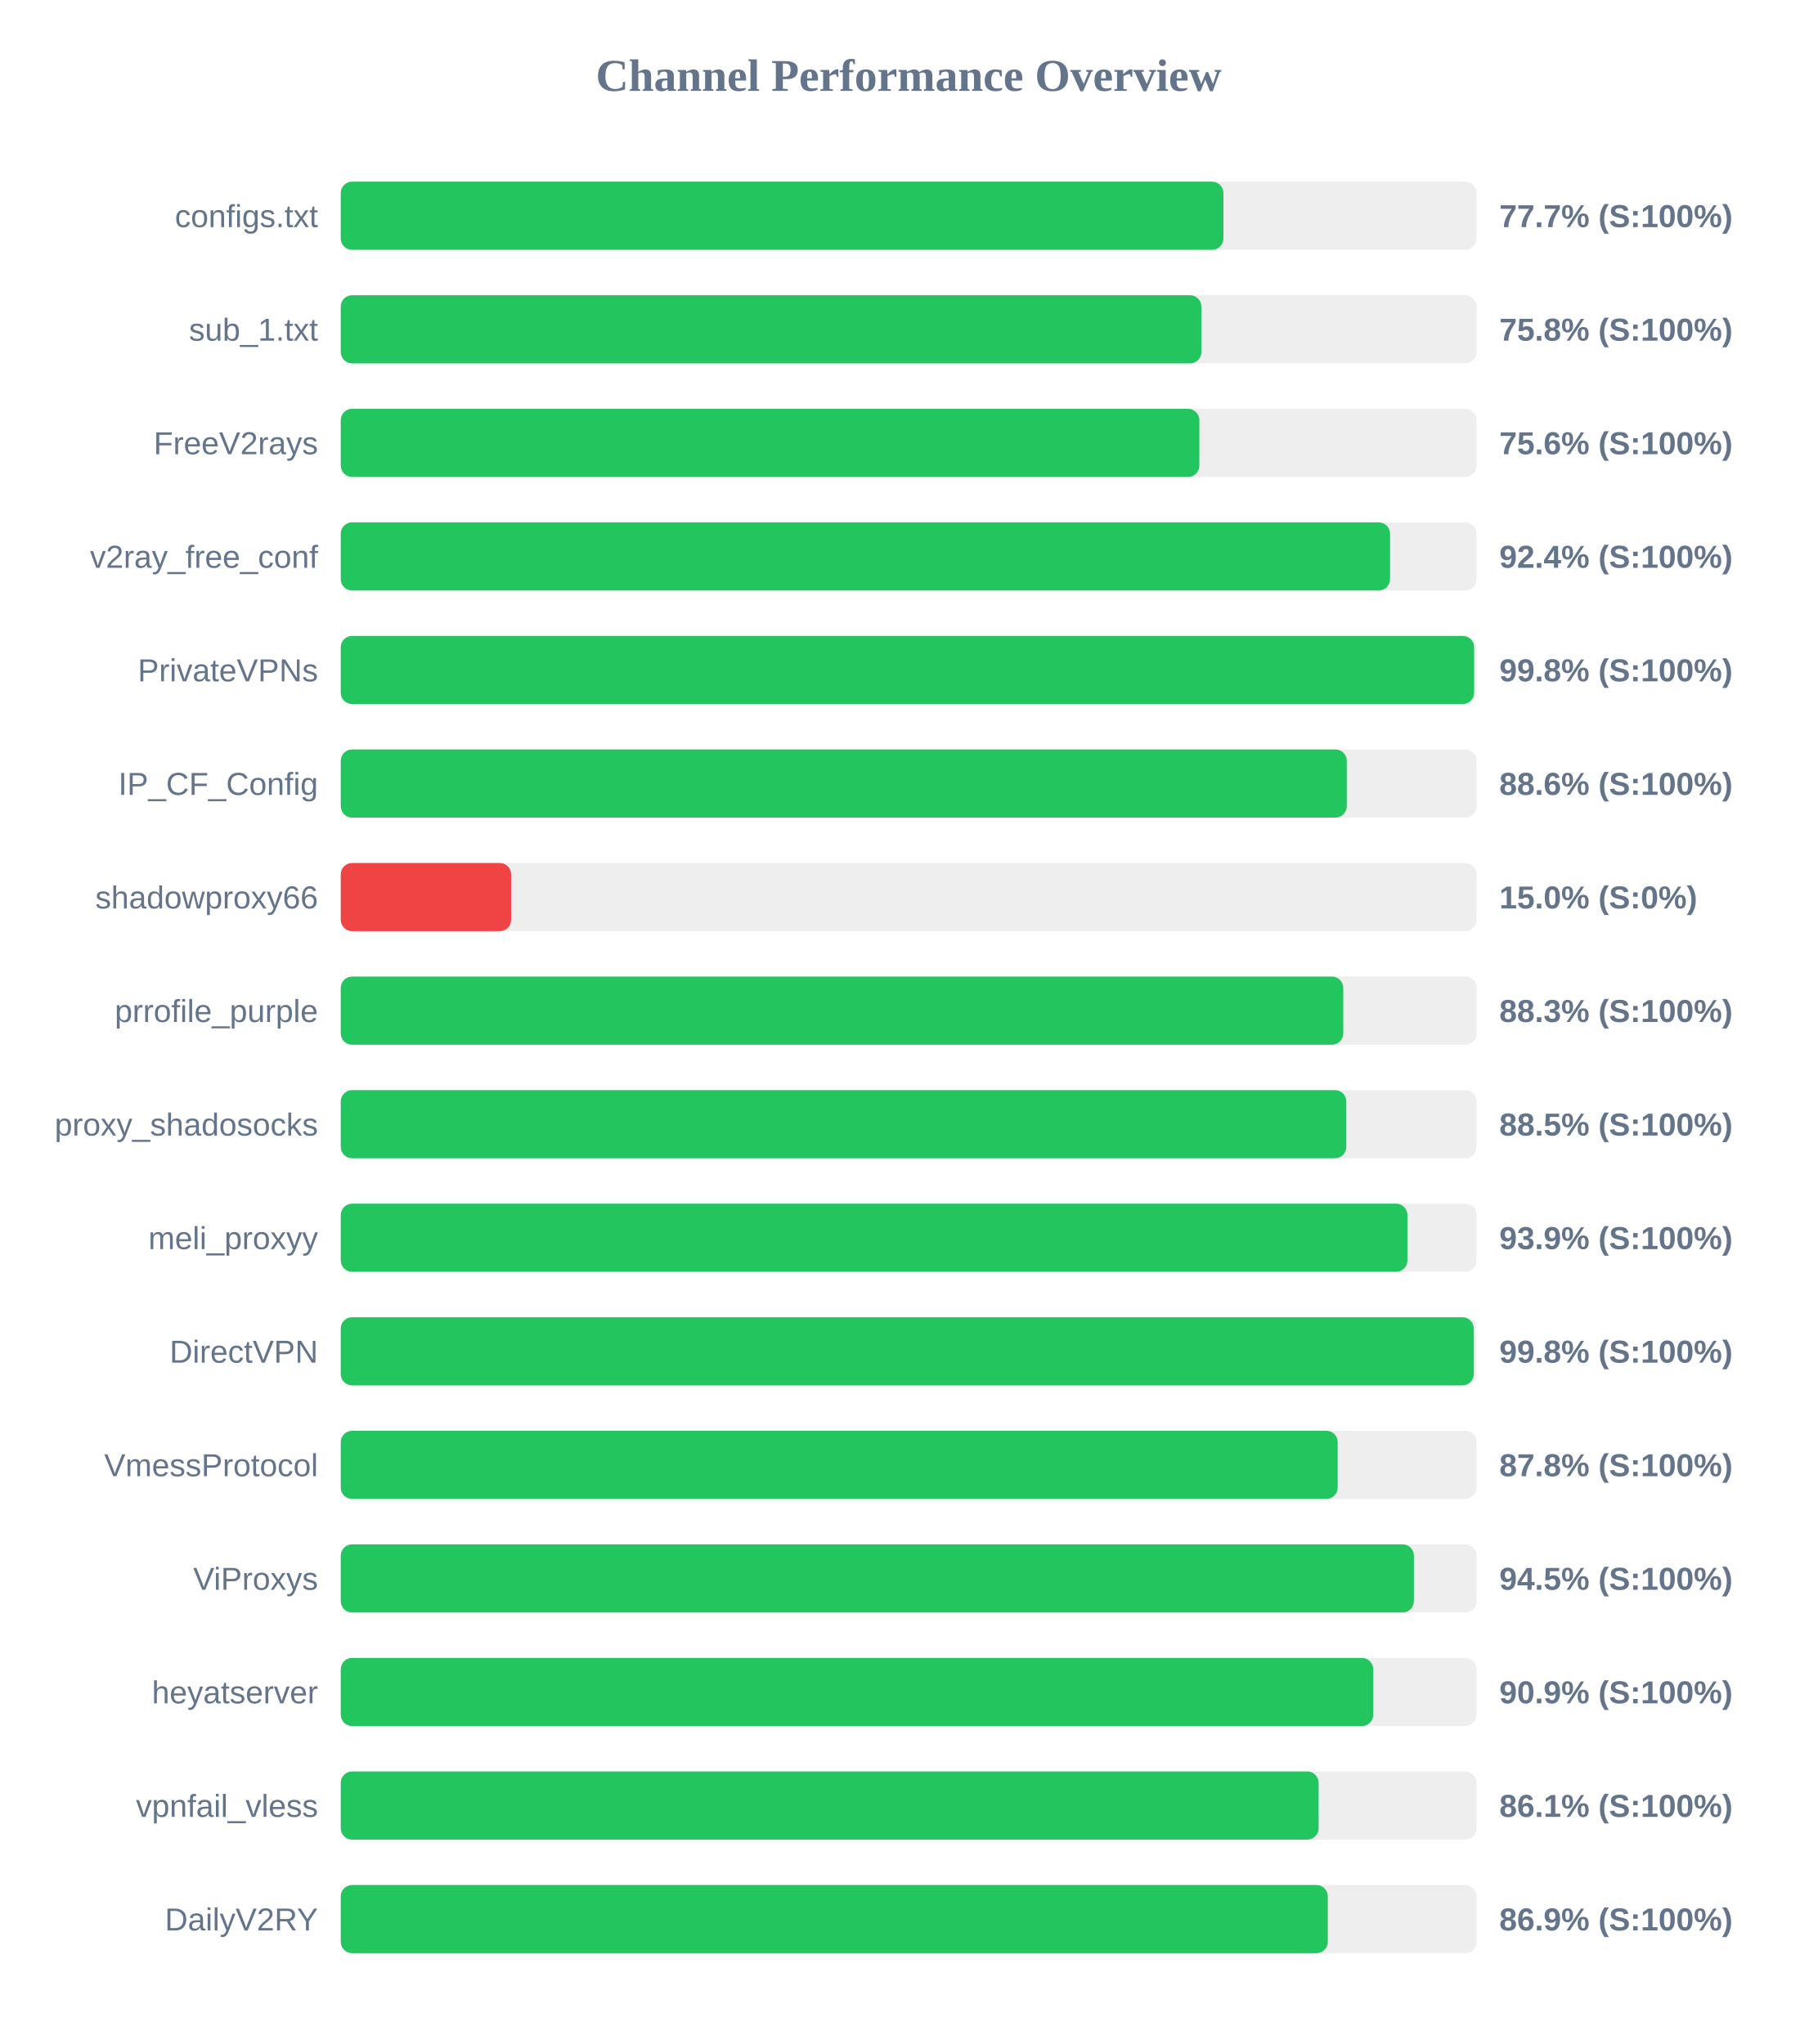
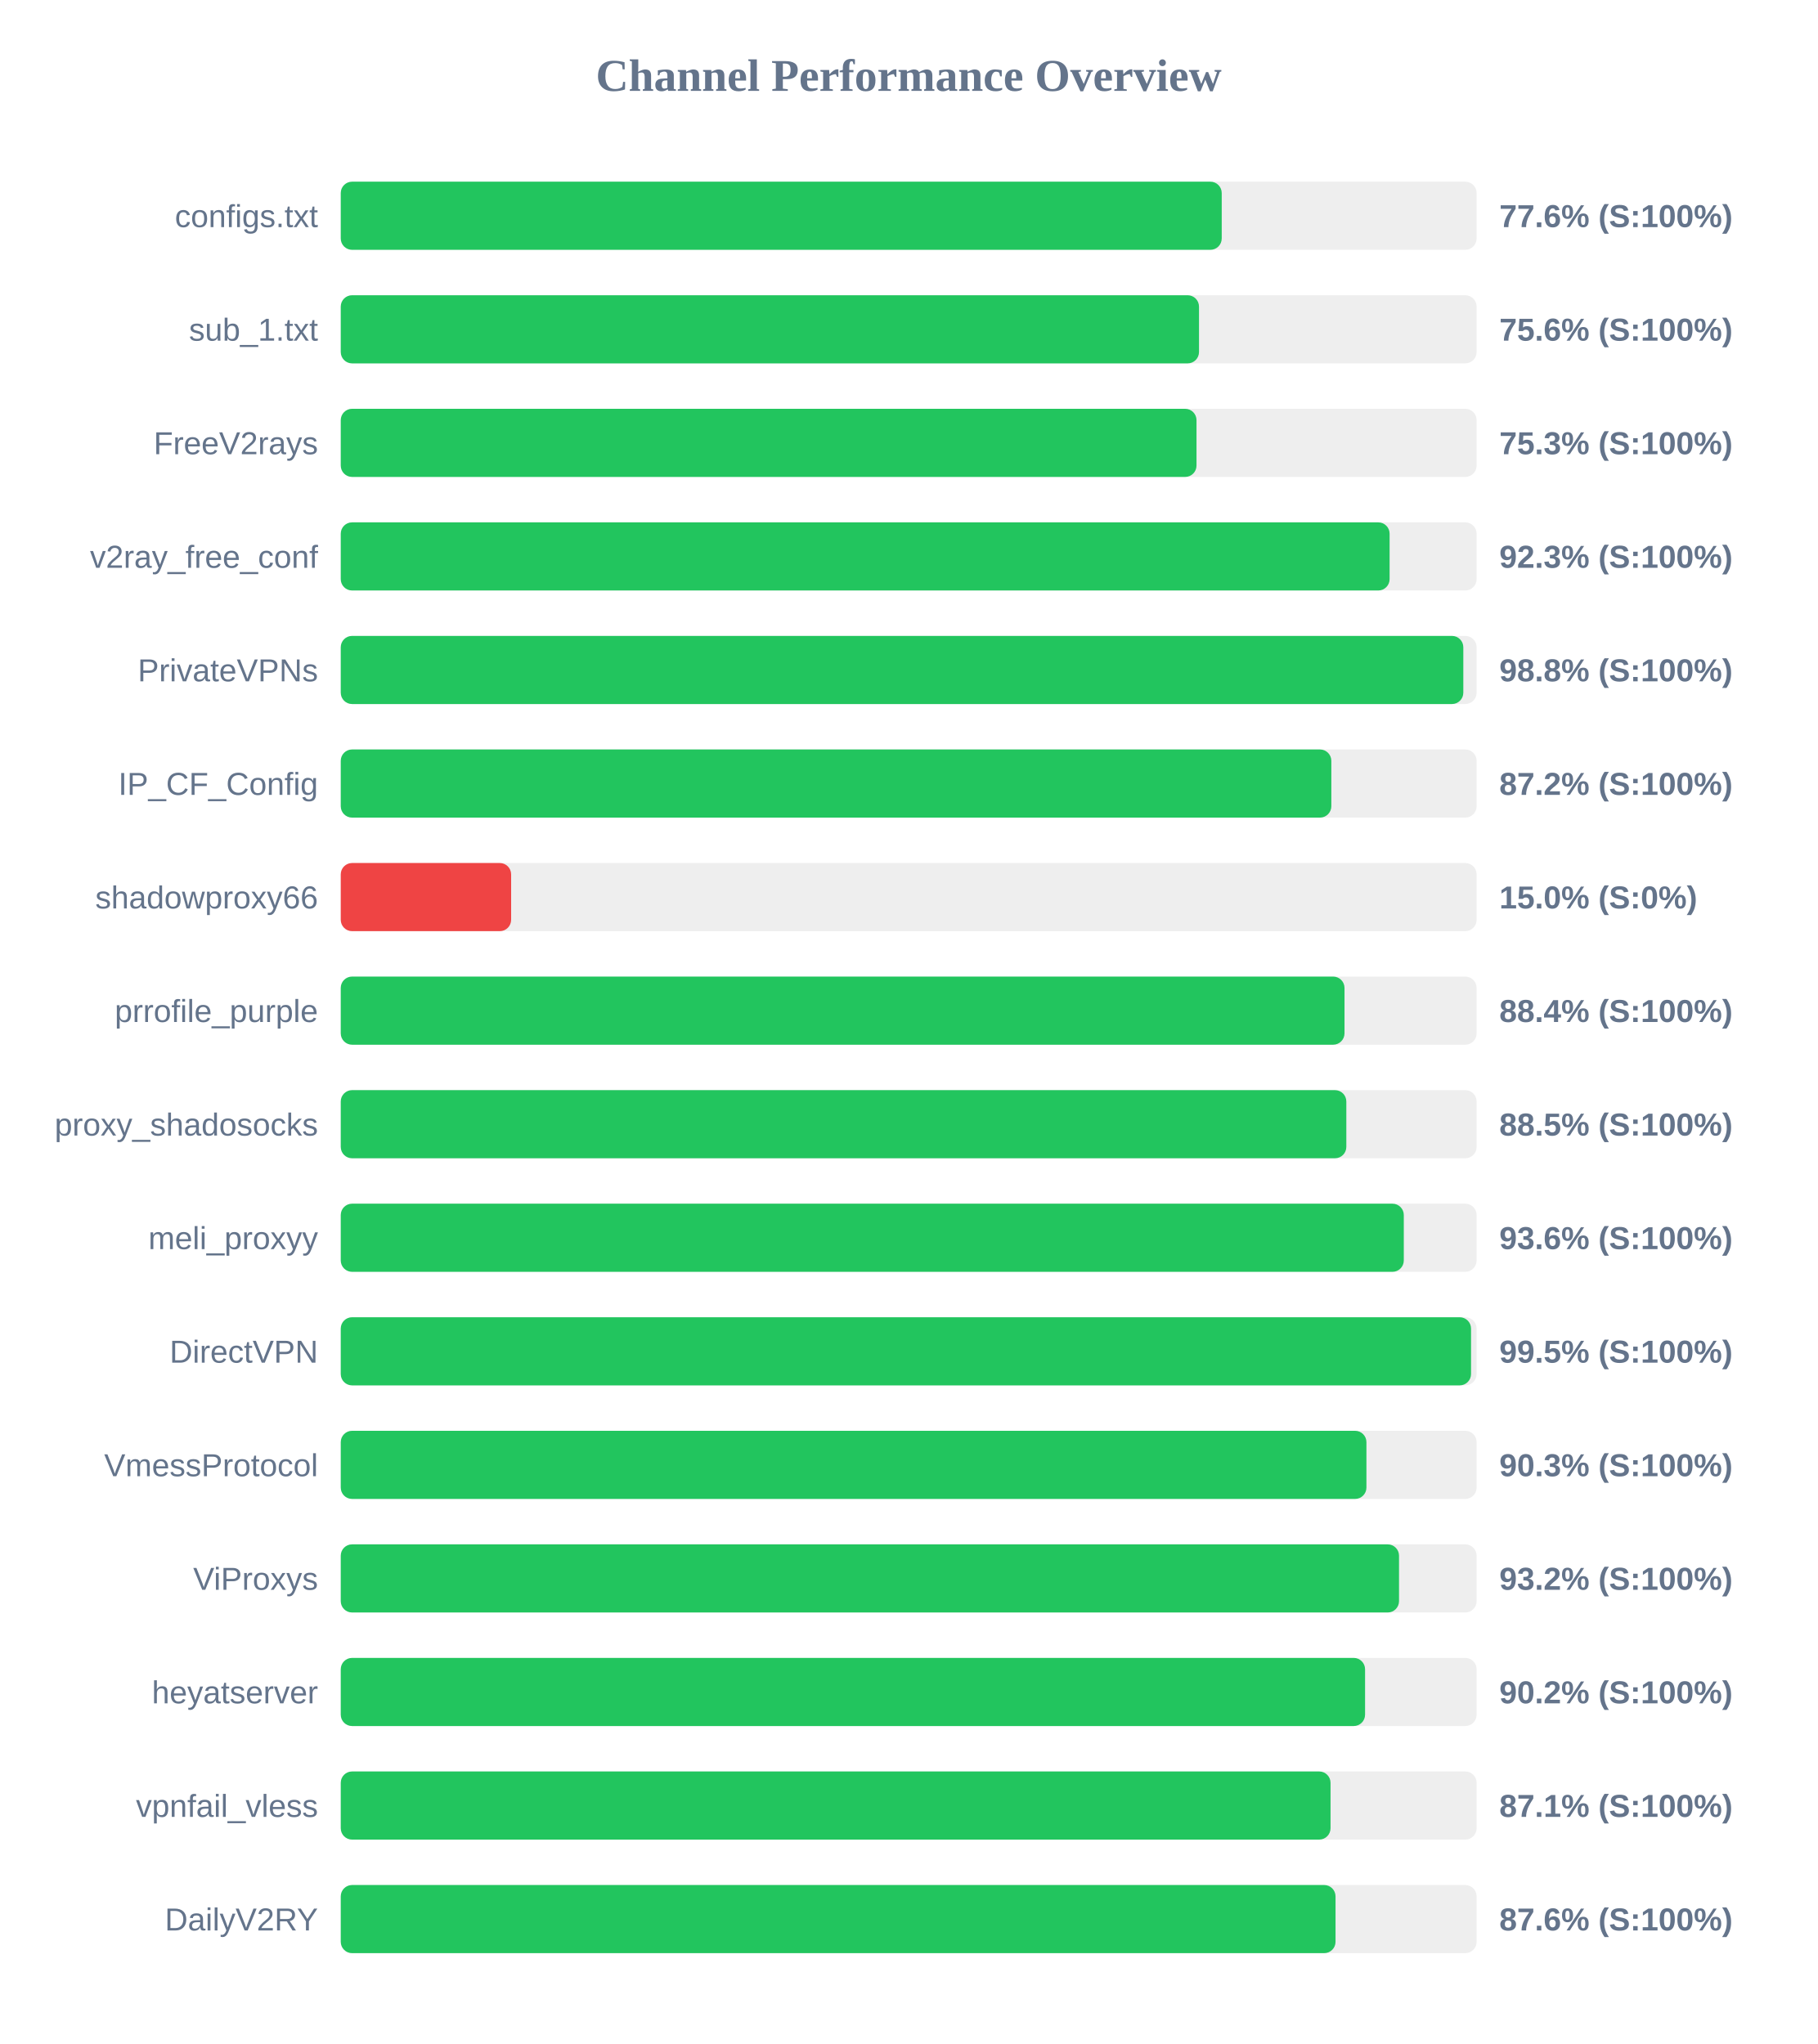
<svg xmlns="http://www.w3.org/2000/svg" width="800" height="900" version="1.1">
  <style>
        .row { font: 14px Arial; fill: #64748b; }
        .score { font: bold 14px Arial; fill: #64748b; }
    </style>
  <text x="400" y="40" text-anchor="middle" font-size="20px" font-weight="bold" fill="#64748b">Channel Performance Overview</text>
  <rect x="150" y="80" width="500" height="30" fill="#eee" rx="5" />
-   <rect x="150" y="80" width="388.55" height="30" fill="#22c55e" rx="5" />
+   <rect x="150" y="80" width="387.8" height="30" fill="#22c55e" rx="5" />
  <text x="140" y="100" text-anchor="end" class="row">configs.txt</text>
-   <text x="660" y="100" text-anchor="start" class="score">77.7% (S:100%)</text>
+   <text x="660" y="100" text-anchor="start" class="score">77.6% (S:100%)</text>
  <rect x="150" y="130" width="500" height="30" fill="#eee" rx="5" />
-   <rect x="150" y="130" width="378.85" height="30" fill="#22c55e" rx="5" />
+   <rect x="150" y="130" width="377.8" height="30" fill="#22c55e" rx="5" />
  <text x="140" y="150" text-anchor="end" class="row">sub_1.txt</text>
-   <text x="660" y="150" text-anchor="start" class="score">75.8% (S:100%)</text>
+   <text x="660" y="150" text-anchor="start" class="score">75.6% (S:100%)</text>
  <rect x="150" y="180" width="500" height="30" fill="#eee" rx="5" />
-   <rect x="150" y="180" width="377.95" height="30" fill="#22c55e" rx="5" />
+   <rect x="150" y="180" width="376.7" height="30" fill="#22c55e" rx="5" />
  <text x="140" y="200" text-anchor="end" class="row">FreeV2rays</text>
-   <text x="660" y="200" text-anchor="start" class="score">75.6% (S:100%)</text>
+   <text x="660" y="200" text-anchor="start" class="score">75.3% (S:100%)</text>
  <rect x="150" y="230" width="500" height="30" fill="#eee" rx="5" />
-   <rect x="150" y="230" width="461.9" height="30" fill="#22c55e" rx="5" />
+   <rect x="150" y="230" width="461.7" height="30" fill="#22c55e" rx="5" />
  <text x="140" y="250" text-anchor="end" class="row">v2ray_free_conf</text>
-   <text x="660" y="250" text-anchor="start" class="score">92.4% (S:100%)</text>
+   <text x="660" y="250" text-anchor="start" class="score">92.3% (S:100%)</text>
  <rect x="150" y="280" width="500" height="30" fill="#eee" rx="5" />
-   <rect x="150" y="280" width="498.9" height="30" fill="#22c55e" rx="5" />
+   <rect x="150" y="280" width="494.15" height="30" fill="#22c55e" rx="5" />
  <text x="140" y="300" text-anchor="end" class="row">PrivateVPNs</text>
-   <text x="660" y="300" text-anchor="start" class="score">99.8% (S:100%)</text>
+   <text x="660" y="300" text-anchor="start" class="score">98.8% (S:100%)</text>
  <rect x="150" y="330" width="500" height="30" fill="#eee" rx="5" />
-   <rect x="150" y="330" width="442.85" height="30" fill="#22c55e" rx="5" />
+   <rect x="150" y="330" width="436.05" height="30" fill="#22c55e" rx="5" />
  <text x="140" y="350" text-anchor="end" class="row">IP_CF_Config</text>
-   <text x="660" y="350" text-anchor="start" class="score">88.6% (S:100%)</text>
+   <text x="660" y="350" text-anchor="start" class="score">87.2% (S:100%)</text>
  <rect x="150" y="380" width="500" height="30" fill="#eee" rx="5" />
  <rect x="150" y="380" width="75.0" height="30" fill="#ef4444" rx="5" />
  <text x="140" y="400" text-anchor="end" class="row">shadowproxy66</text>
  <text x="660" y="400" text-anchor="start" class="score">15.0% (S:0%)</text>
  <rect x="150" y="430" width="500" height="30" fill="#eee" rx="5" />
-   <rect x="150" y="430" width="441.3" height="30" fill="#22c55e" rx="5" />
+   <rect x="150" y="430" width="441.85" height="30" fill="#22c55e" rx="5" />
  <text x="140" y="450" text-anchor="end" class="row">prrofile_purple</text>
-   <text x="660" y="450" text-anchor="start" class="score">88.3% (S:100%)</text>
+   <text x="660" y="450" text-anchor="start" class="score">88.4% (S:100%)</text>
  <rect x="150" y="480" width="500" height="30" fill="#eee" rx="5" />
  <rect x="150" y="480" width="442.65" height="30" fill="#22c55e" rx="5" />
  <text x="140" y="500" text-anchor="end" class="row">proxy_shadosocks</text>
  <text x="660" y="500" text-anchor="start" class="score">88.5% (S:100%)</text>
  <rect x="150" y="530" width="500" height="30" fill="#eee" rx="5" />
-   <rect x="150" y="530" width="469.55" height="30" fill="#22c55e" rx="5" />
+   <rect x="150" y="530" width="467.95" height="30" fill="#22c55e" rx="5" />
  <text x="140" y="550" text-anchor="end" class="row">meli_proxyy</text>
-   <text x="660" y="550" text-anchor="start" class="score">93.9% (S:100%)</text>
+   <text x="660" y="550" text-anchor="start" class="score">93.6% (S:100%)</text>
  <rect x="150" y="580" width="500" height="30" fill="#eee" rx="5" />
-   <rect x="150" y="580" width="498.75" height="30" fill="#22c55e" rx="5" />
+   <rect x="150" y="580" width="497.55" height="30" fill="#22c55e" rx="5" />
  <text x="140" y="600" text-anchor="end" class="row">DirectVPN</text>
-   <text x="660" y="600" text-anchor="start" class="score">99.8% (S:100%)</text>
+   <text x="660" y="600" text-anchor="start" class="score">99.5% (S:100%)</text>
  <rect x="150" y="630" width="500" height="30" fill="#eee" rx="5" />
-   <rect x="150" y="630" width="438.85" height="30" fill="#22c55e" rx="5" />
+   <rect x="150" y="630" width="451.5" height="30" fill="#22c55e" rx="5" />
  <text x="140" y="650" text-anchor="end" class="row">VmessProtocol</text>
-   <text x="660" y="650" text-anchor="start" class="score">87.8% (S:100%)</text>
+   <text x="660" y="650" text-anchor="start" class="score">90.3% (S:100%)</text>
  <rect x="150" y="680" width="500" height="30" fill="#eee" rx="5" />
-   <rect x="150" y="680" width="472.4" height="30" fill="#22c55e" rx="5" />
+   <rect x="150" y="680" width="465.85" height="30" fill="#22c55e" rx="5" />
  <text x="140" y="700" text-anchor="end" class="row">ViProxys</text>
-   <text x="660" y="700" text-anchor="start" class="score">94.5% (S:100%)</text>
+   <text x="660" y="700" text-anchor="start" class="score">93.2% (S:100%)</text>
  <rect x="150" y="730" width="500" height="30" fill="#eee" rx="5" />
-   <rect x="150" y="730" width="454.5" height="30" fill="#22c55e" rx="5" />
+   <rect x="150" y="730" width="450.9" height="30" fill="#22c55e" rx="5" />
  <text x="140" y="750" text-anchor="end" class="row">heyatserver</text>
-   <text x="660" y="750" text-anchor="start" class="score">90.9% (S:100%)</text>
+   <text x="660" y="750" text-anchor="start" class="score">90.2% (S:100%)</text>
  <rect x="150" y="780" width="500" height="30" fill="#eee" rx="5" />
-   <rect x="150" y="780" width="430.45" height="30" fill="#22c55e" rx="5" />
+   <rect x="150" y="780" width="435.7" height="30" fill="#22c55e" rx="5" />
  <text x="140" y="800" text-anchor="end" class="row">vpnfail_vless</text>
-   <text x="660" y="800" text-anchor="start" class="score">86.1% (S:100%)</text>
+   <text x="660" y="800" text-anchor="start" class="score">87.1% (S:100%)</text>
  <rect x="150" y="830" width="500" height="30" fill="#eee" rx="5" />
-   <rect x="150" y="830" width="434.5" height="30" fill="#22c55e" rx="5" />
+   <rect x="150" y="830" width="437.9" height="30" fill="#22c55e" rx="5" />
  <text x="140" y="850" text-anchor="end" class="row">DailyV2RY</text>
-   <text x="660" y="850" text-anchor="start" class="score">86.9% (S:100%)</text>
+   <text x="660" y="850" text-anchor="start" class="score">87.6% (S:100%)</text>
</svg>
